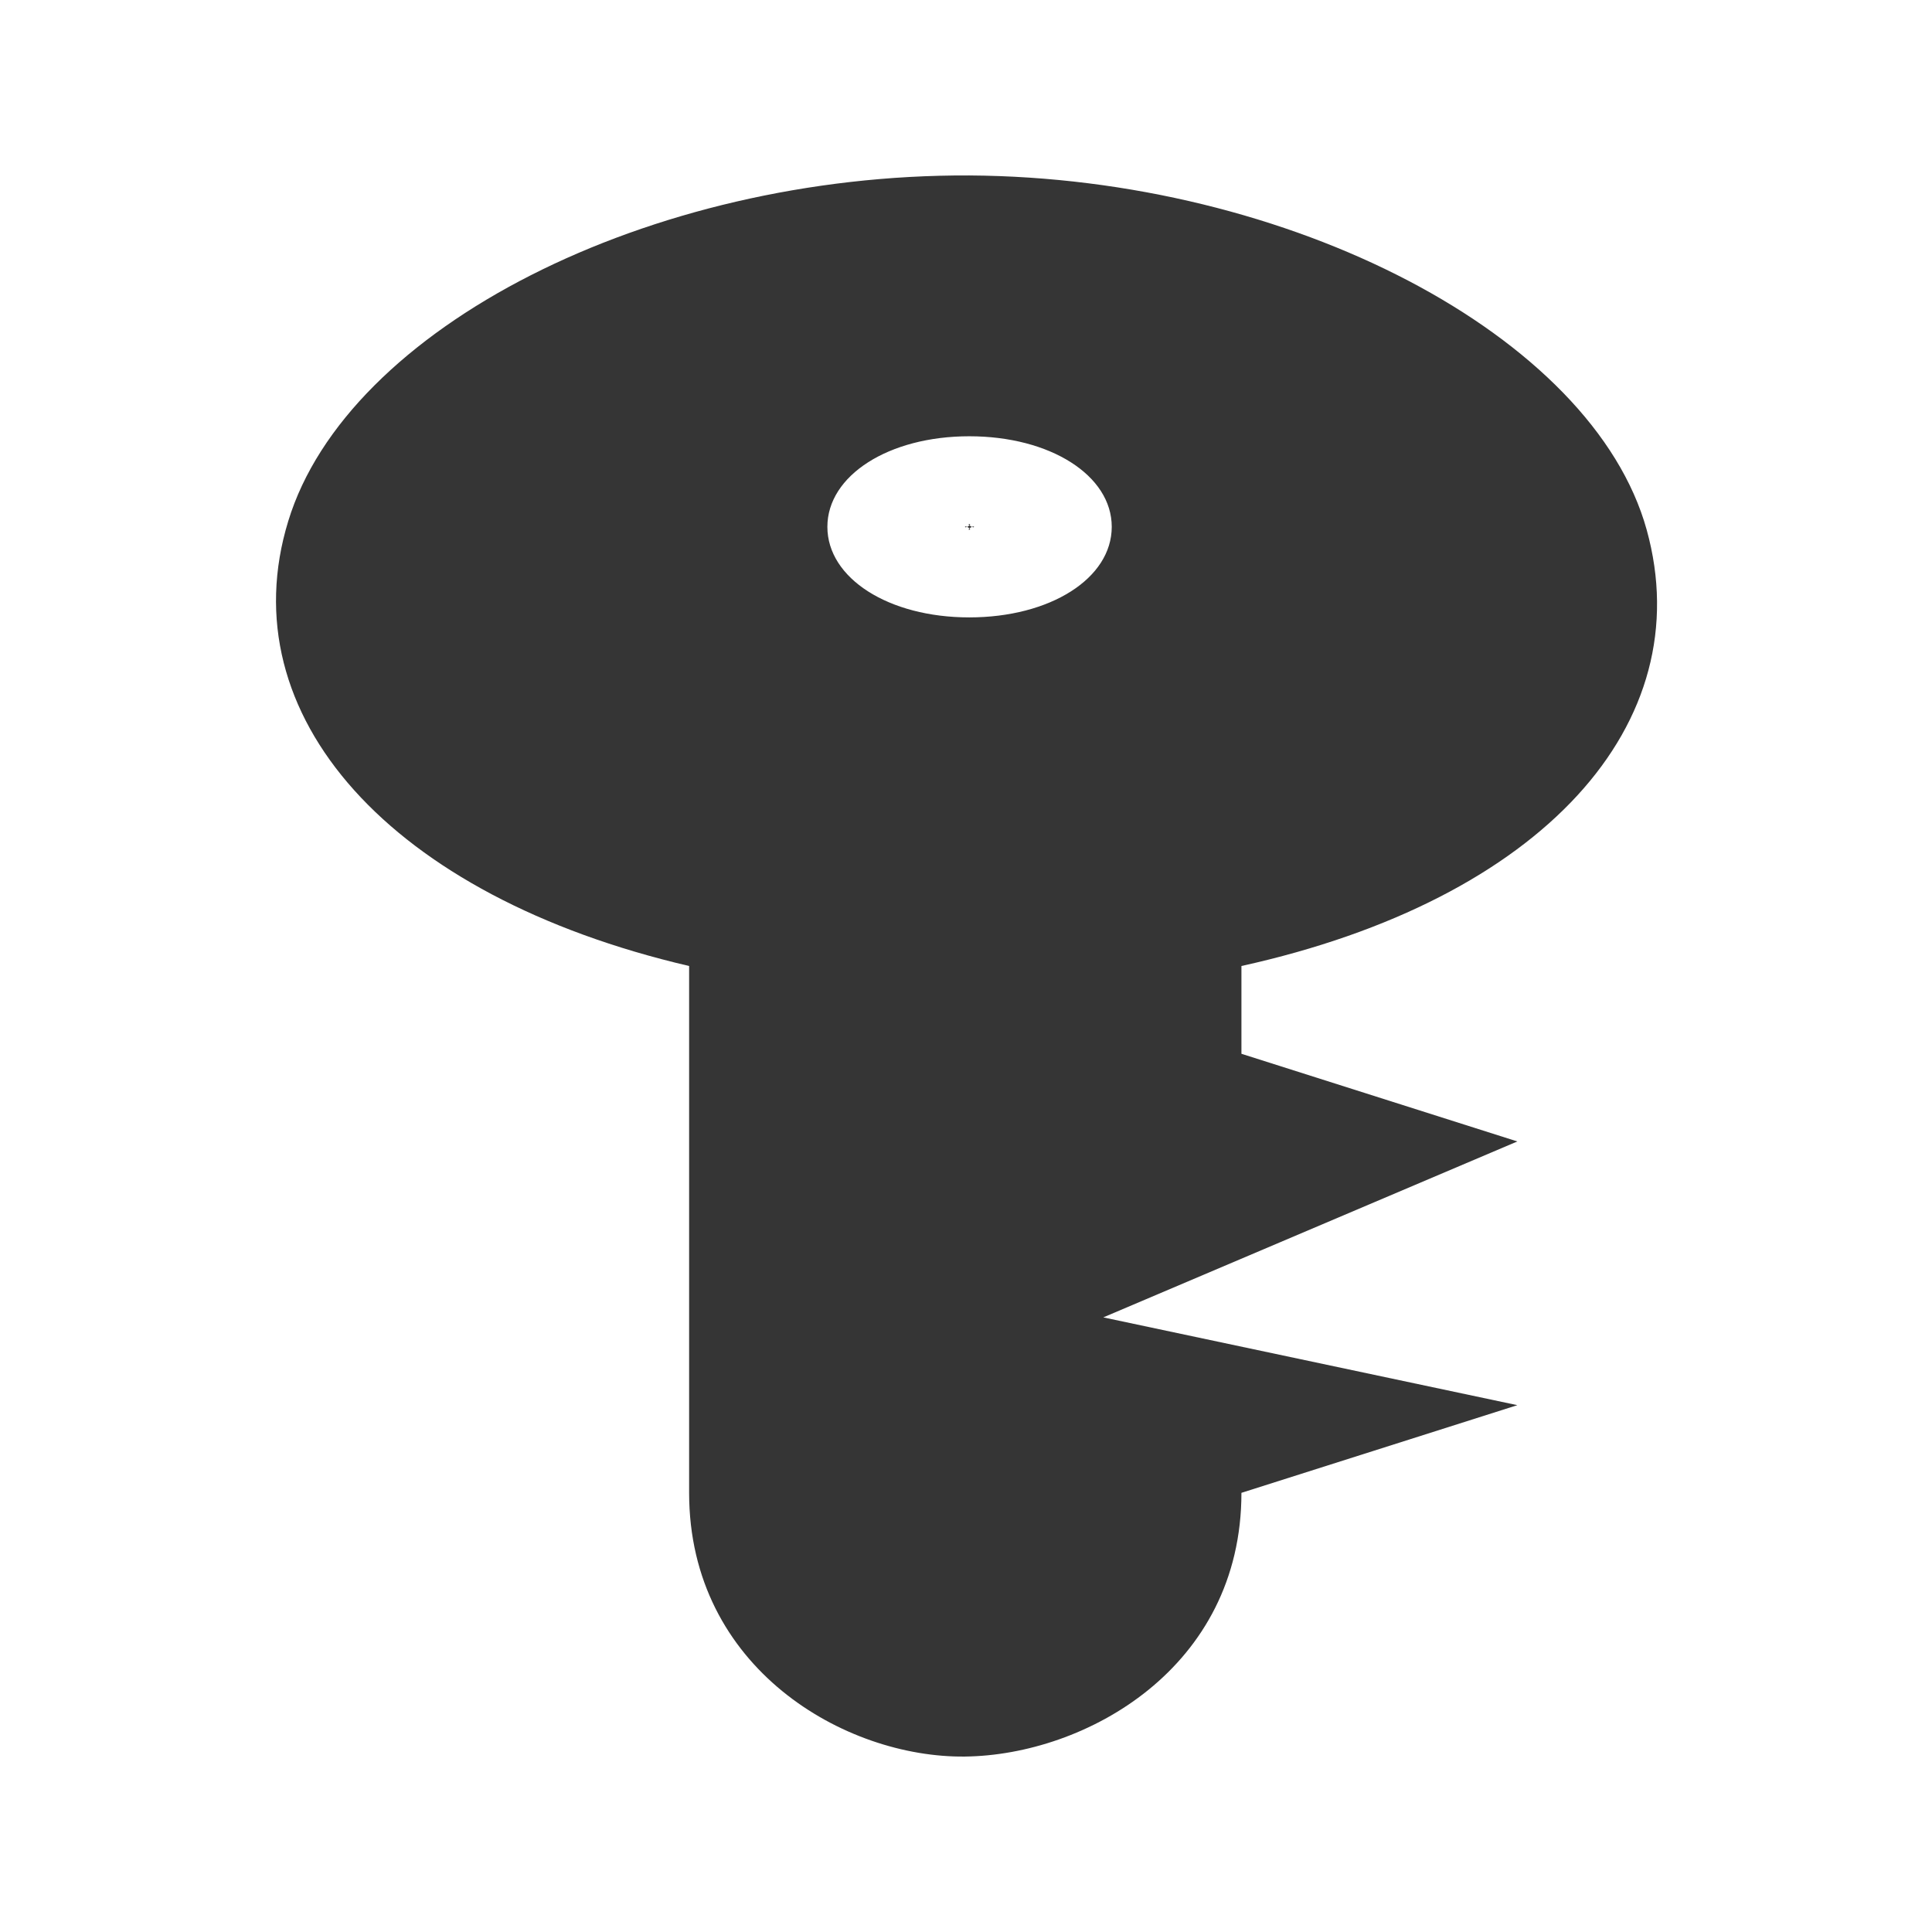
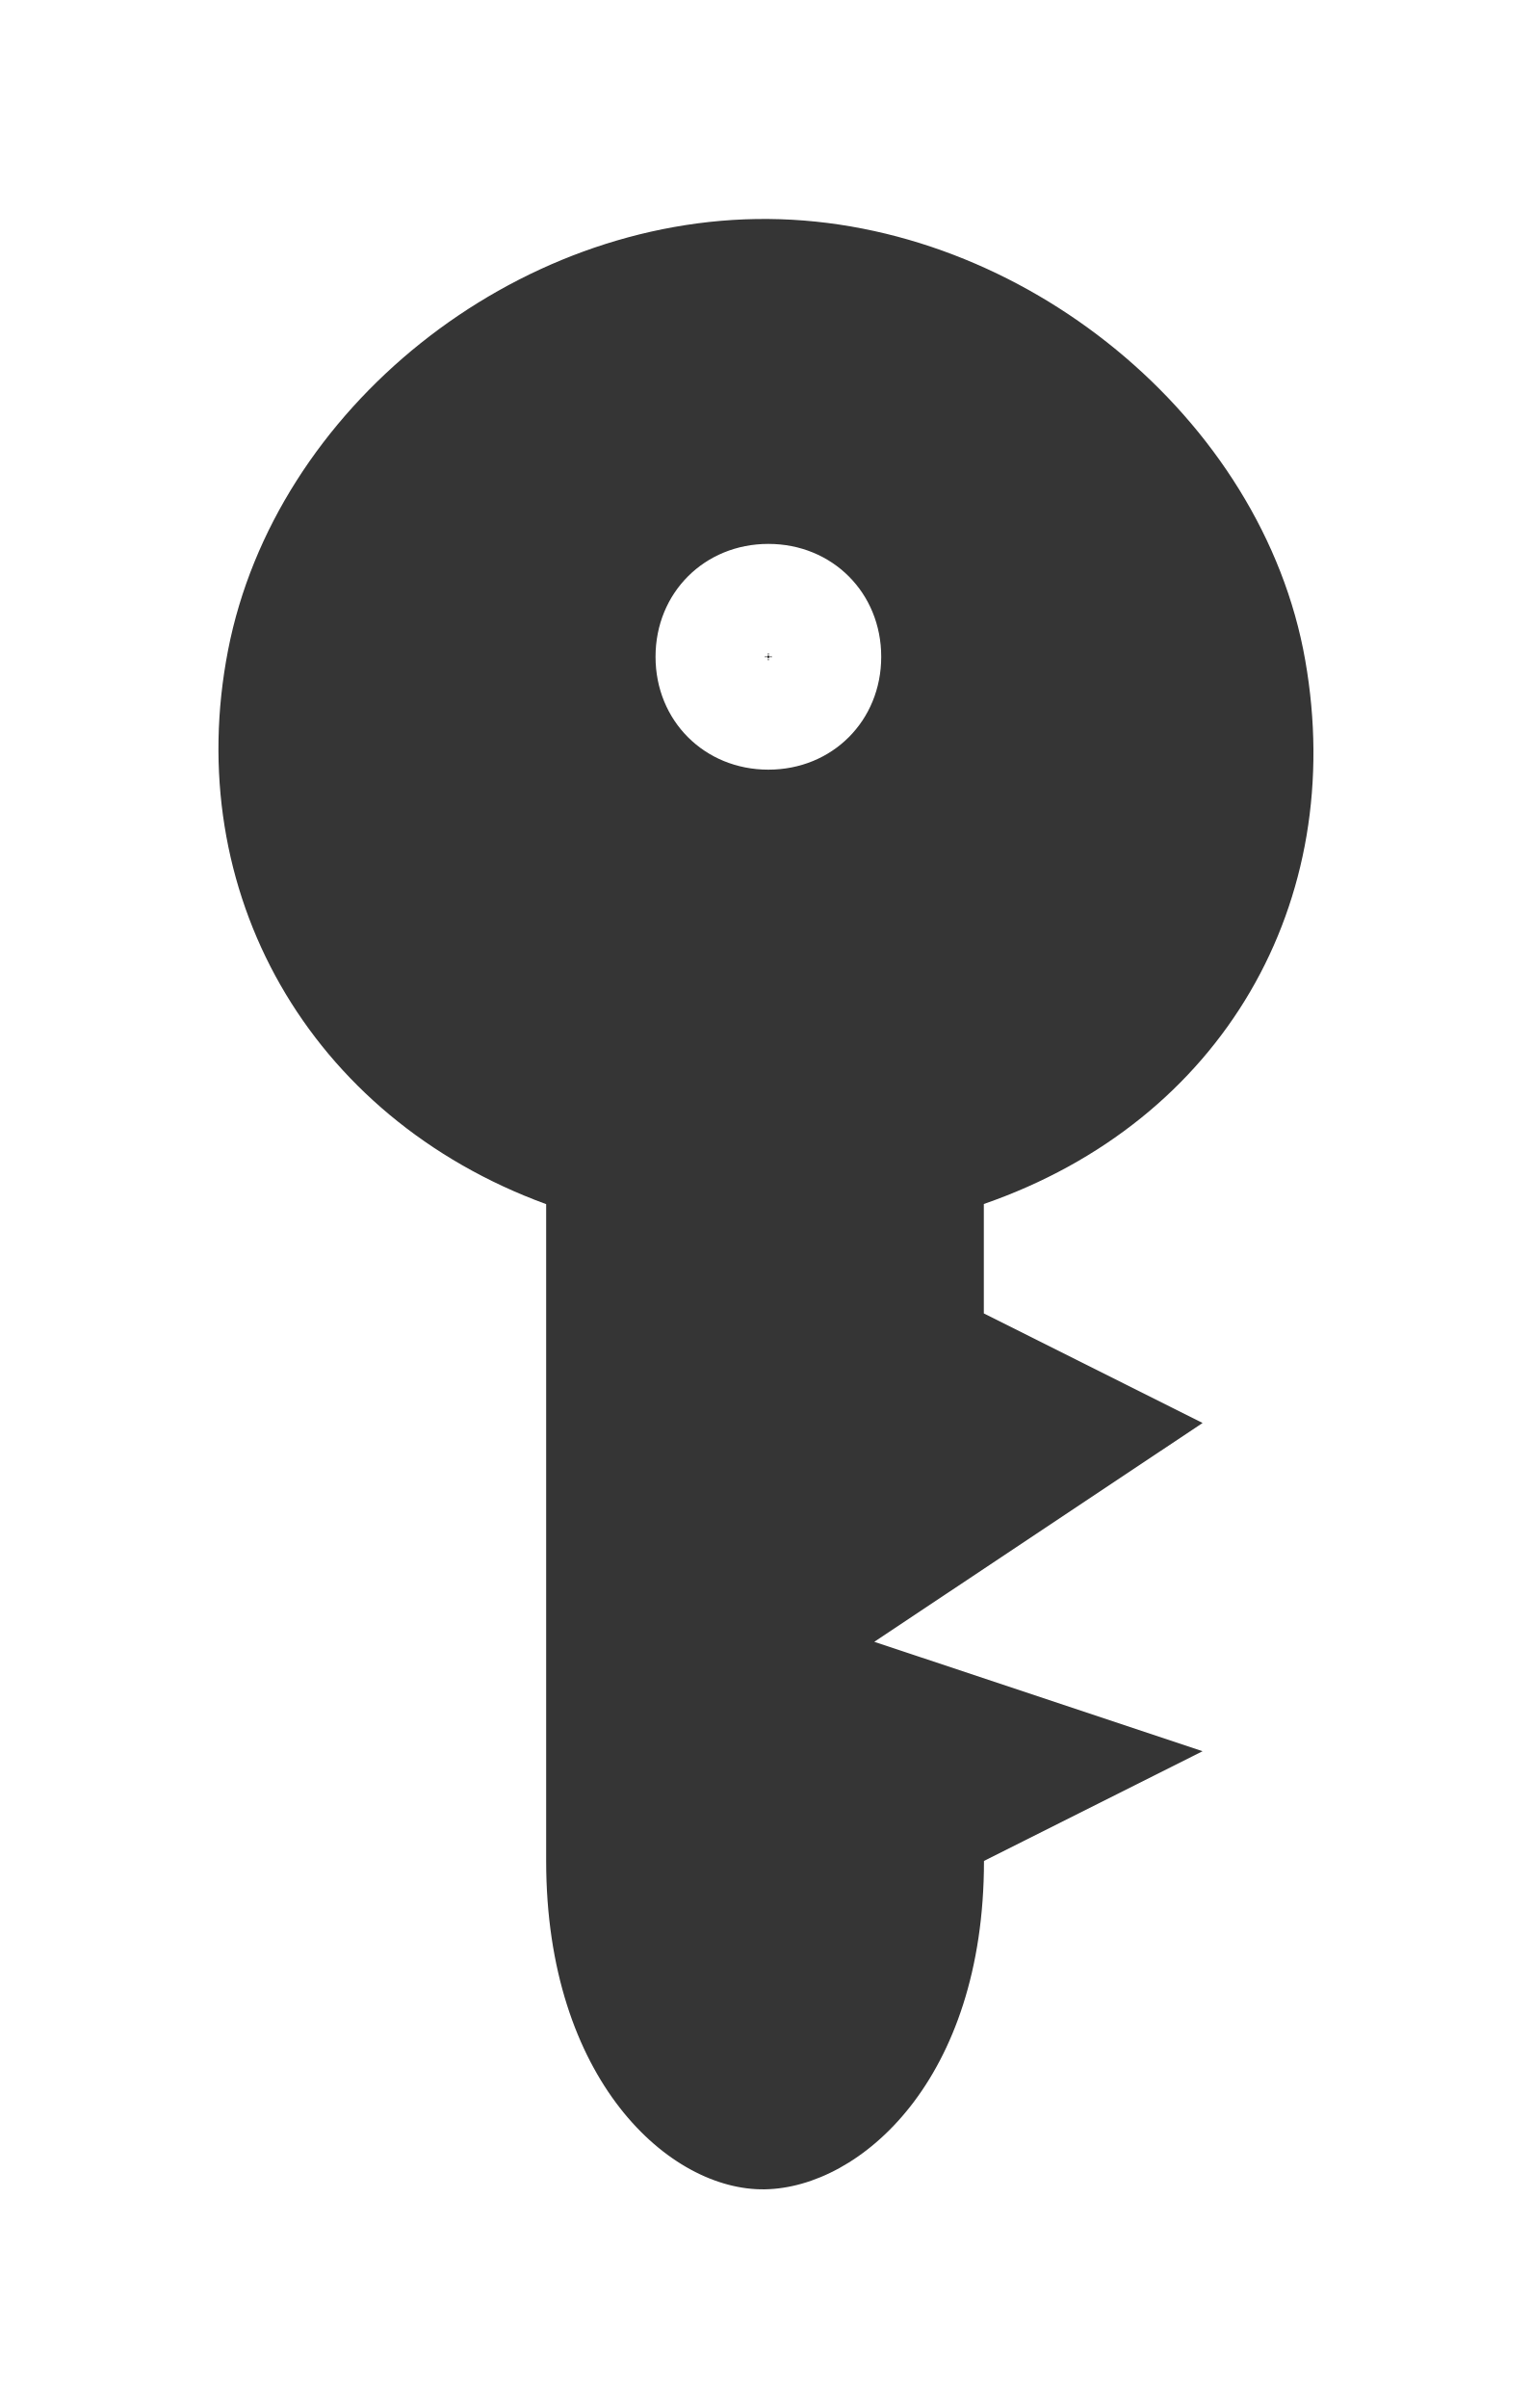
- <svg xmlns="http://www.w3.org/2000/svg" width="16" height="16" viewBox="0 0 16 16" id="svg2" version="1.1">
-   <defs id="defs10" />
-   <path style="fill:#353535;fill-opacity:1" d="M 8.027 1.453 C 5.375 1.441 2.875 2.715 2.387 4.316 C 1.895 5.922 3.227 7.422 5.707 8 L 5.707 12.363 C 5.707 13.816 7 14.559 7.992 14.547 C 8.988 14.535 10.281 13.816 10.281 12.363 L 12.566 11.637 L 9.137 10.91 L 12.566 9.453 L 10.281 8.727 L 10.281 8 C 12.777 7.449 14.082 5.992 13.637 4.387 C 13.191 2.781 10.684 1.469 8.027 1.453 Z M 8.027 3.613 C 8.699 3.613 9.207 3.938 9.207 4.363 C 9.207 4.789 8.699 5.113 8.027 5.113 C 7.359 5.113 6.852 4.789 6.852 4.363 C 6.852 3.938 7.359 3.613 8.027 3.613 Z M 8.027 4.34 C 8.055 4.34 7.992 4.379 7.992 4.363 C 7.992 4.348 8.055 4.387 8.027 4.387 C 8.004 4.387 8.066 4.348 8.066 4.363 C 8.066 4.379 8.004 4.34 8.027 4.34 Z " id="path6" />
+ <svg xmlns="http://www.w3.org/2000/svg" width="10.182" height="16" viewBox="0 0 10.182 16" id="svg2" version="1.1">
+   <defs id="defs4">
+     <clipPath id="clip1">
+       <rect width="16" height="16" id="rect7" x="0" y="0" />
+     </clipPath>
+     <filter width="1" x="0" y="0" height="1" filterUnits="objectBoundingBox" id="alpha">
+       <feColorMatrix values="0 0 0 0 1 0 0 0 0 1 0 0 0 0 1 0 0 0 1 0" in="SourceGraphic" type="matrix" id="feColorMatrix10" />
+     </filter>
+     <g id="surface6" clip-path="url(#clip1)">
+       <path style="fill:#000000;fill-opacity:0.302" d="M 8.027,2.184 C 5.375,2.168 2.875,3.445 2.387,5.047 1.895,6.648 3.227,8.148 5.707,8.727 l 0,4.363 c 0,1.457 1.293,2.195 2.285,2.184 0.996,-0.012 2.289,-0.727 2.289,-2.184 l 2.285,-0.727 -3.43,-0.727 3.43,-1.453 -2.285,-0.73 0,-0.727 C 12.777,8.176 14.082,6.719 13.637,5.113 13.191,3.508 10.684,2.195 8.027,2.184 Z m 0,2.156 c 0.672,0 1.18,0.324 1.18,0.75 0,0.426 -0.512,0.75 -1.18,0.75 -0.664,0 -1.176,-0.324 -1.176,-0.75 0,-0.426 0.508,-0.75 1.176,-0.75 z m 0,0.727 c 0.027,0 -0.035,0.039 -0.035,0.023 0,-0.016 0.062,0.023 0.035,0.023 -0.023,0 0.039,-0.039 0.039,-0.023 0,0.016 -0.062,-0.023 -0.039,-0.023 z" id="path13" />
+       <path style="fill:#dcdcdc" d="M 8.027,1.453 C 5.375,1.441 2.875,2.715 2.387,4.316 1.895,5.922 3.227,7.422 5.707,8 l 0,4.363 c 0,1.453 1.293,2.195 2.285,2.184 0.996,-0.012 2.289,-0.73 2.289,-2.184 L 12.566,11.637 9.137,10.91 12.566,9.453 10.281,8.727 10.281,8 C 12.777,7.449 14.082,5.992 13.637,4.387 13.191,2.781 10.684,1.469 8.027,1.453 Z m 0,2.16 c 0.672,0 1.18,0.324 1.18,0.75 0,0.426 -0.512,0.75 -1.18,0.75 -0.664,0 -1.176,-0.324 -1.176,-0.75 0,-0.426 0.512,-0.75 1.176,-0.75 z m 0,0.727 c 0.027,0 -0.035,0.039 -0.035,0.023 0,-0.016 0.062,0.023 0.039,0.023 -0.027,0 0.035,-0.039 0.035,-0.023 0,0.016 -0.062,-0.023 -0.035,-0.023 z" id="path15" />
+     </g>
+     <mask id="mask0">
+       <g style="filter:url(#alpha)" id="g18">
+         <rect width="16" x="0" y="0" height="16" style="fill:#000000;fill-opacity:0.302" id="rect20" />
+       </g>
+     </mask>
+   </defs>
+   <path id="path2999" d="m 5.107,1.455 c -1.689,-0.014 -3.279,1.262 -3.591,2.864 -0.312,1.602 0.534,3.104 2.114,3.682 l 0,4.364 c 0,1.455 0.822,2.194 1.455,2.182 0.633,-0.012 1.455,-0.727 1.455,-2.182 L 7.993,11.636 5.811,10.909 7.993,9.455 6.539,8.727 l 0,-0.727 C 8.129,7.449 8.958,5.993 8.675,4.386 8.393,2.78 6.796,1.469 5.107,1.455 Z m 0,2.159 c 0.425,0 0.75,0.325 0.75,0.75 0,0.425 -0.325,0.75 -0.75,0.75 -0.425,0 -0.75,-0.325 -0.75,-0.75 0,-0.425 0.325,-0.75 0.75,-0.75 z m 0,0.727 c 0.016,0 -0.023,0.039 -0.023,0.023 0,-0.016 0.039,0.023 0.023,0.023 -0.016,0 0.023,-0.039 0.023,-0.023 0,0.016 -0.039,-0.023 -0.023,-0.023 z" style="color:#000000;opacity:1;fill:#353535;fill-opacity:1" />
</svg>
